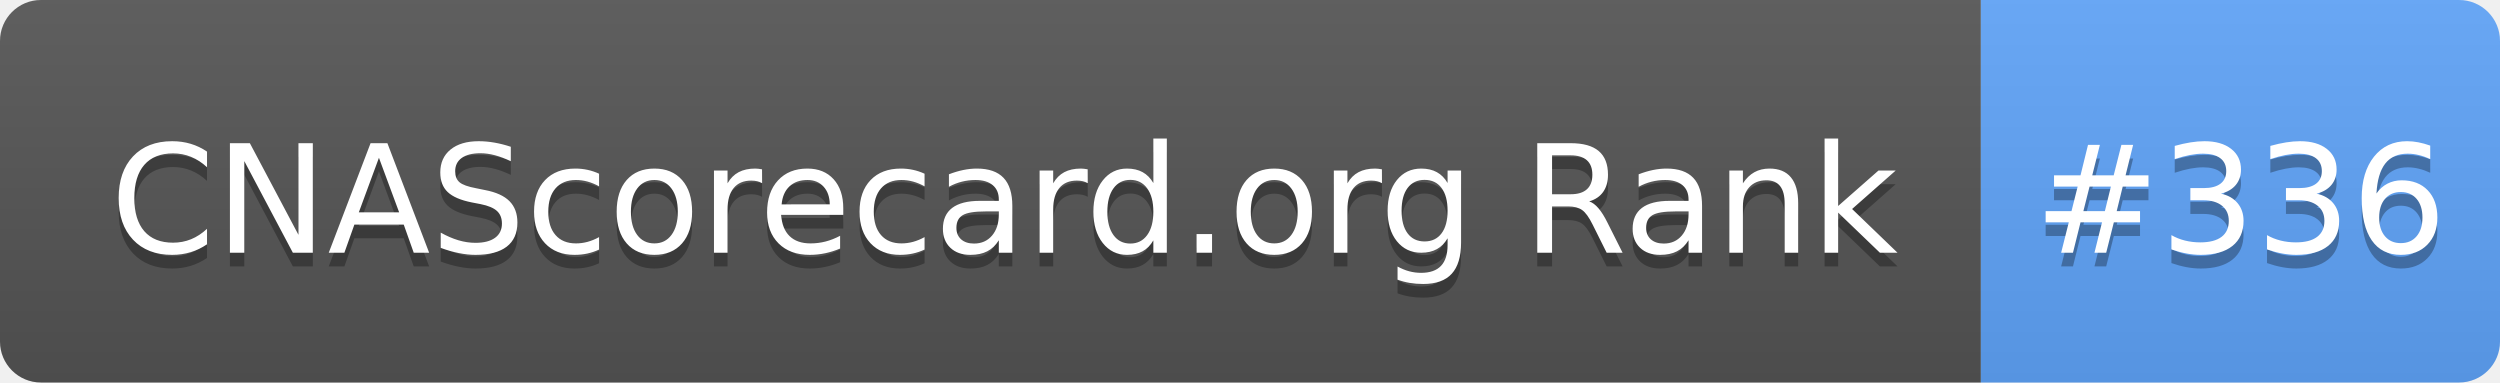
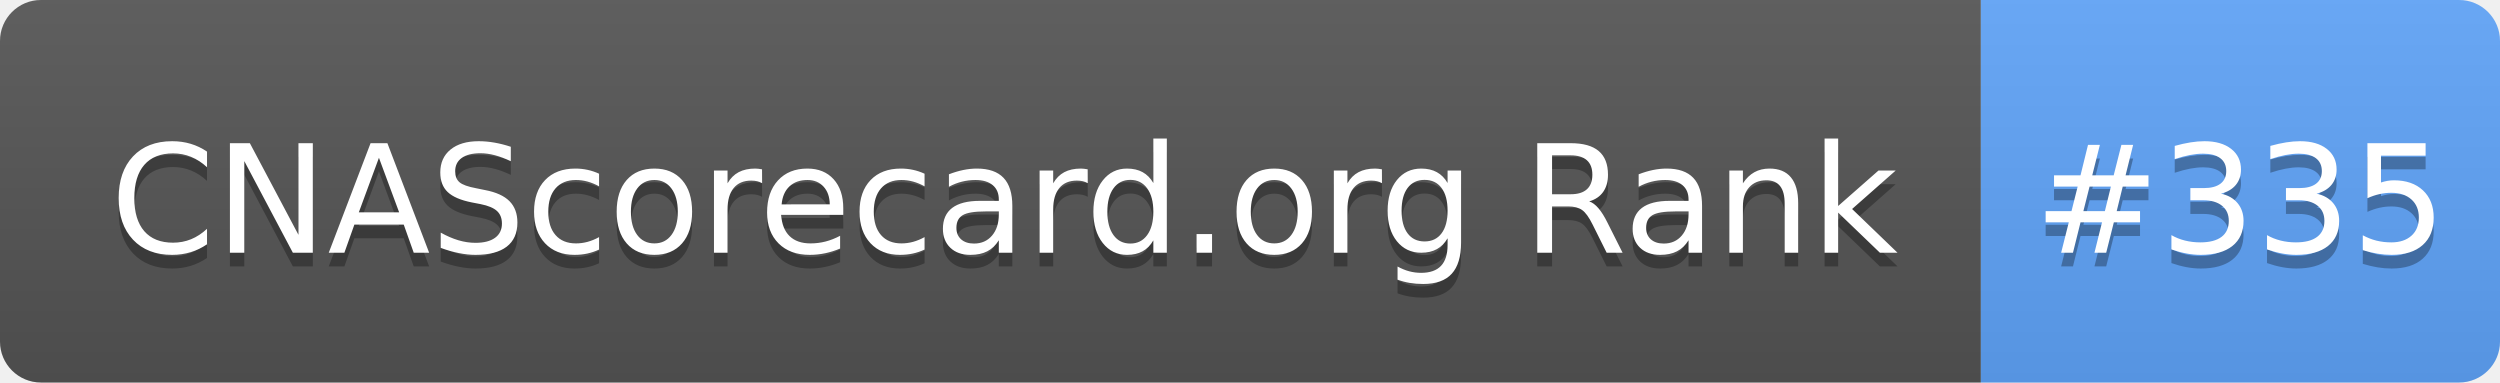
- <svg xmlns="http://www.w3.org/2000/svg" width="183" height="28" role="img" aria-label="CNAScorecard.org Rank: #336">
+ <svg xmlns="http://www.w3.org/2000/svg" width="183" height="28" role="img" aria-label="CNAScorecard.org Rank: #335">
  <linearGradient id="s" x2="0" y2="100%">
    <stop offset="0" stop-color="#bbb" stop-opacity=".1" />
    <stop offset="1" stop-opacity=".1" />
  </linearGradient>
  <clipPath id="r">
    <rect width="183" height="28" rx="3" fill="#fff" />
  </clipPath>
  <g clip-path="url(#r)">
    <rect width="145" height="28" fill="#555" />
    <rect x="145" width="38" height="28" fill="#60A5FA" />
    <rect width="183" height="28" fill="url(#s)" />
  </g>
  <g fill="#fff" text-anchor="middle" font-family="Verdana,Geneva,DejaVu Sans,sans-serif" text-rendering="geometricPrecision" font-size="110">
    <text aria-hidden="true" x="735" y="195" fill="#010101" fill-opacity=".3" transform="scale(.1)" textLength="1350">CNAScorecard.org Rank</text>
    <text x="735" y="185" transform="scale(.1)" fill="#fff" textLength="1350">CNAScorecard.org Rank</text>
-     <text aria-hidden="true" x="1640" y="195" fill="#010101" fill-opacity=".3" transform="scale(.1)" textLength="280">#336</text>
-     <text x="1640" y="185" transform="scale(.1)" fill="#fff" textLength="280">#336</text>
+     <text aria-hidden="true" x="1640" y="195" fill="#010101" fill-opacity=".3" transform="scale(.1)" textLength="280">#335</text>
+     <text x="1640" y="185" transform="scale(.1)" fill="#fff" textLength="280">#335</text>
  </g>
</svg>
